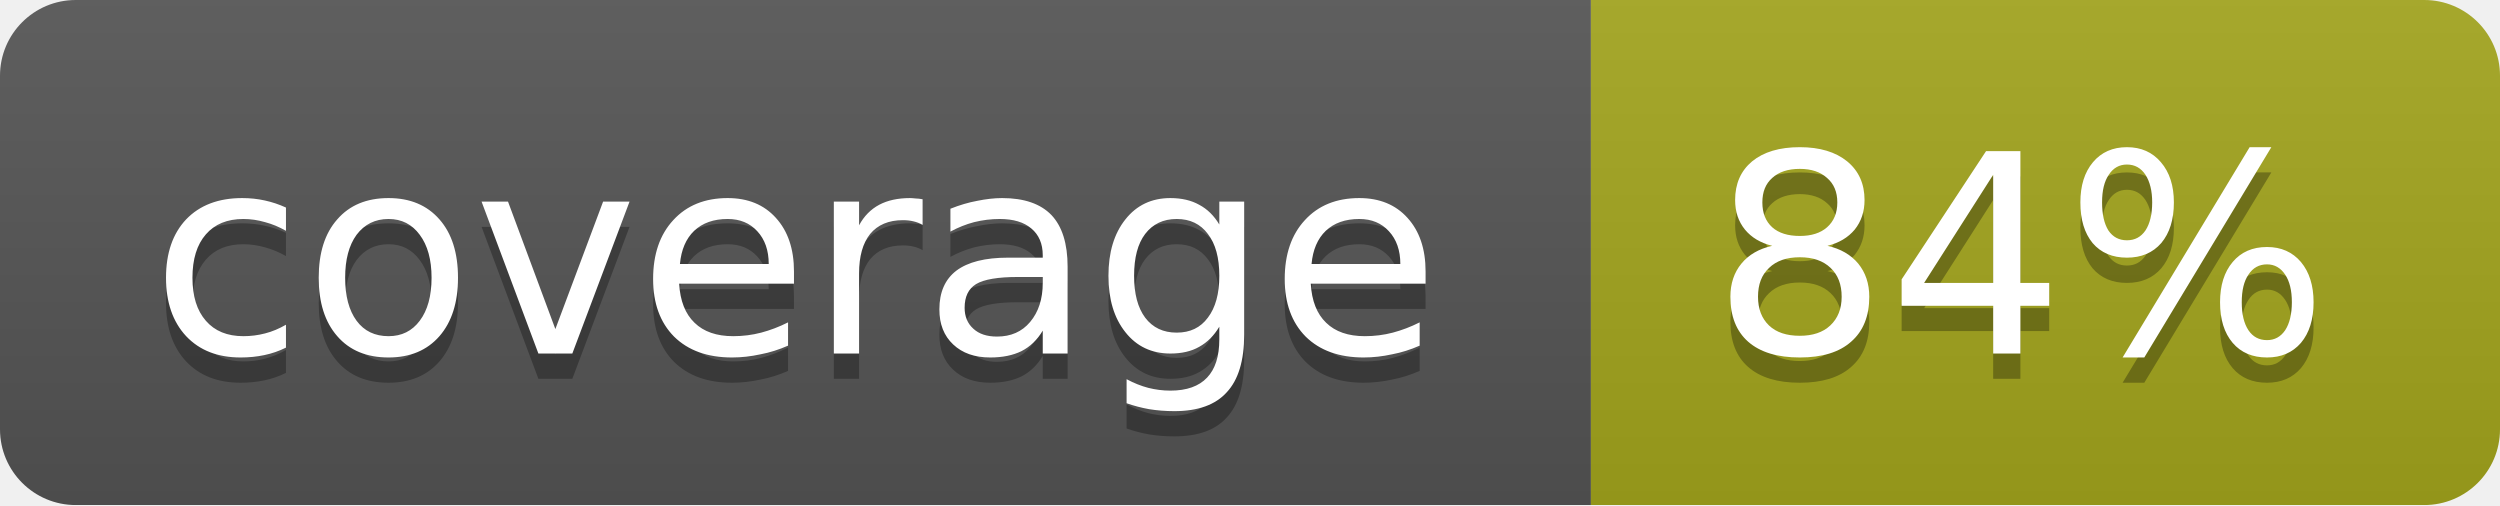
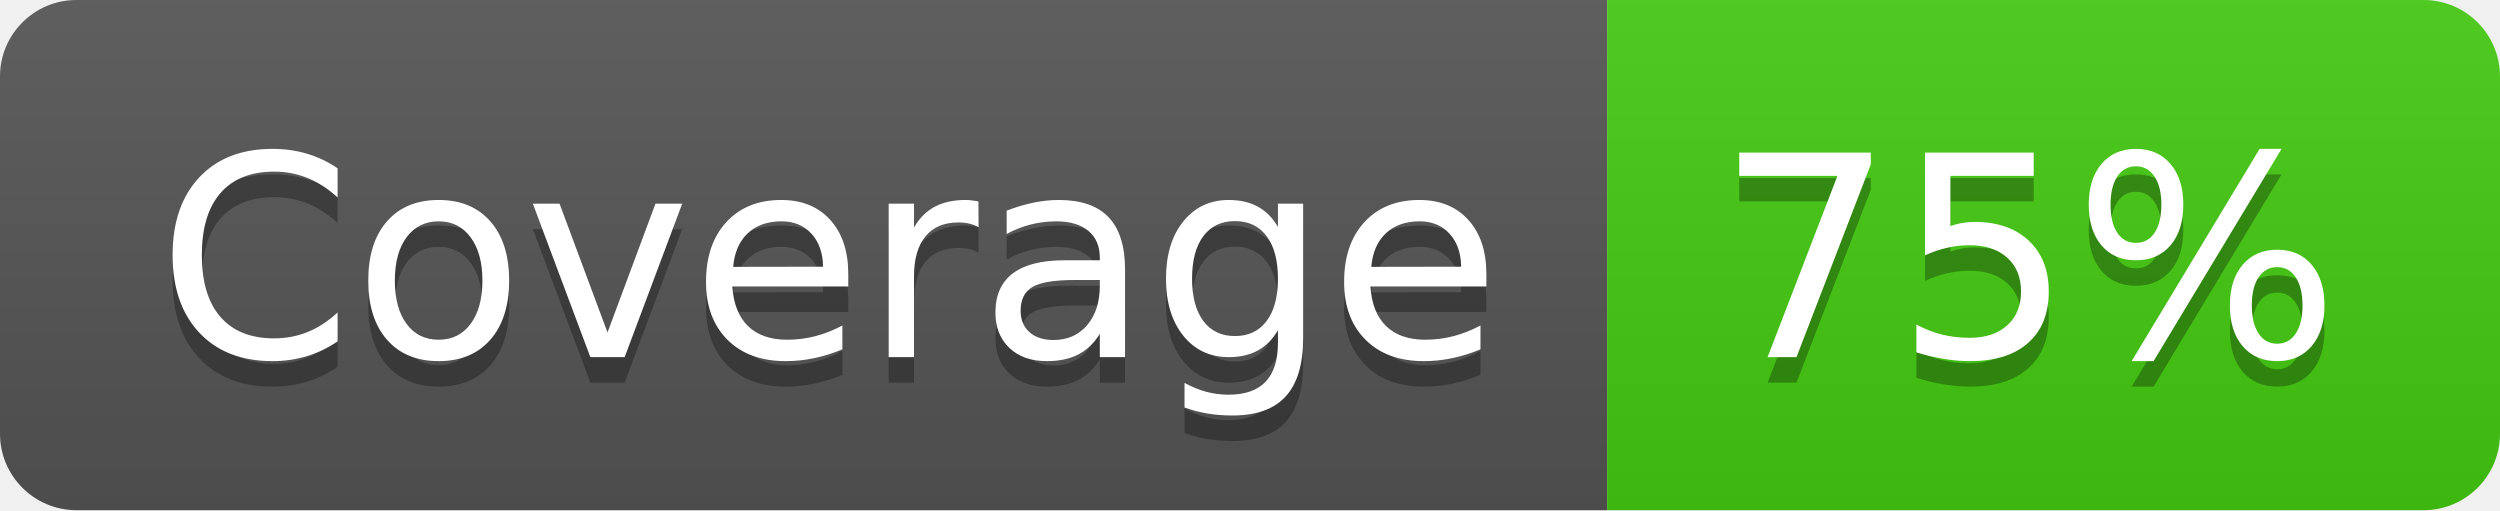
- <svg xmlns="http://www.w3.org/2000/svg" width="99" height="20">
-   <linearGradient id="b" x2="0" y2="100%">
+ <svg xmlns="http://www.w3.org/2000/svg" width="98" height="20" role="img" aria-label="Coverage: 75%">
+   <linearGradient id="s" x2="0" y2="100%">
    <stop offset="0" stop-color="#bbb" stop-opacity=".1" />
    <stop offset="1" stop-opacity=".1" />
  </linearGradient>
-   <mask id="a">
-     <rect width="99" height="20" rx="3" fill="#fff" />
-   </mask>
-   <g mask="url(#a)">
-     <path fill="#555" d="M0 0h63v20H0z" />
-     <path fill="#a4a61d" d="M63 0h36v20H63z" />
-     <path fill="url(#b)" d="M0 0h99v20H0z" />
+   <clipPath id="r">
+     <rect width="98" height="20" rx="3" fill="#fff" />
+   </clipPath>
+   <g clip-path="url(#r)">
+     <rect width="63" height="20" fill="#555" />
+     <rect x="63" width="35" height="20" fill="#4c1" />
+     <rect width="98" height="20" fill="url(#s)" />
  </g>
-   <g fill="#fff" text-anchor="middle" font-family="DejaVu Sans,Verdana,Geneva,sans-serif" font-size="11">
-     <text x="31.5" y="15" fill="#010101" fill-opacity=".3">coverage</text>
-     <text x="31.5" y="14">coverage</text>
-     <text x="80" y="15" fill="#010101" fill-opacity=".3">84%</text>
-     <text x="80" y="14">84%</text>
+   <g fill="#fff" text-anchor="middle" font-family="Verdana,Geneva,DejaVu Sans,sans-serif" text-rendering="geometricPrecision" font-size="110">
+     <text aria-hidden="true" x="325" y="150" fill="#010101" fill-opacity=".3" transform="scale(.1)" textLength="530">Coverage</text>
+     <text x="325" y="140" transform="scale(.1)" fill="#fff" textLength="530">Coverage</text>
+     <text aria-hidden="true" x="795" y="150" fill="#010101" fill-opacity=".3" transform="scale(.1)" textLength="250">75%</text>
+     <text x="795" y="140" transform="scale(.1)" fill="#fff" textLength="250">75%</text>
  </g>
</svg>
